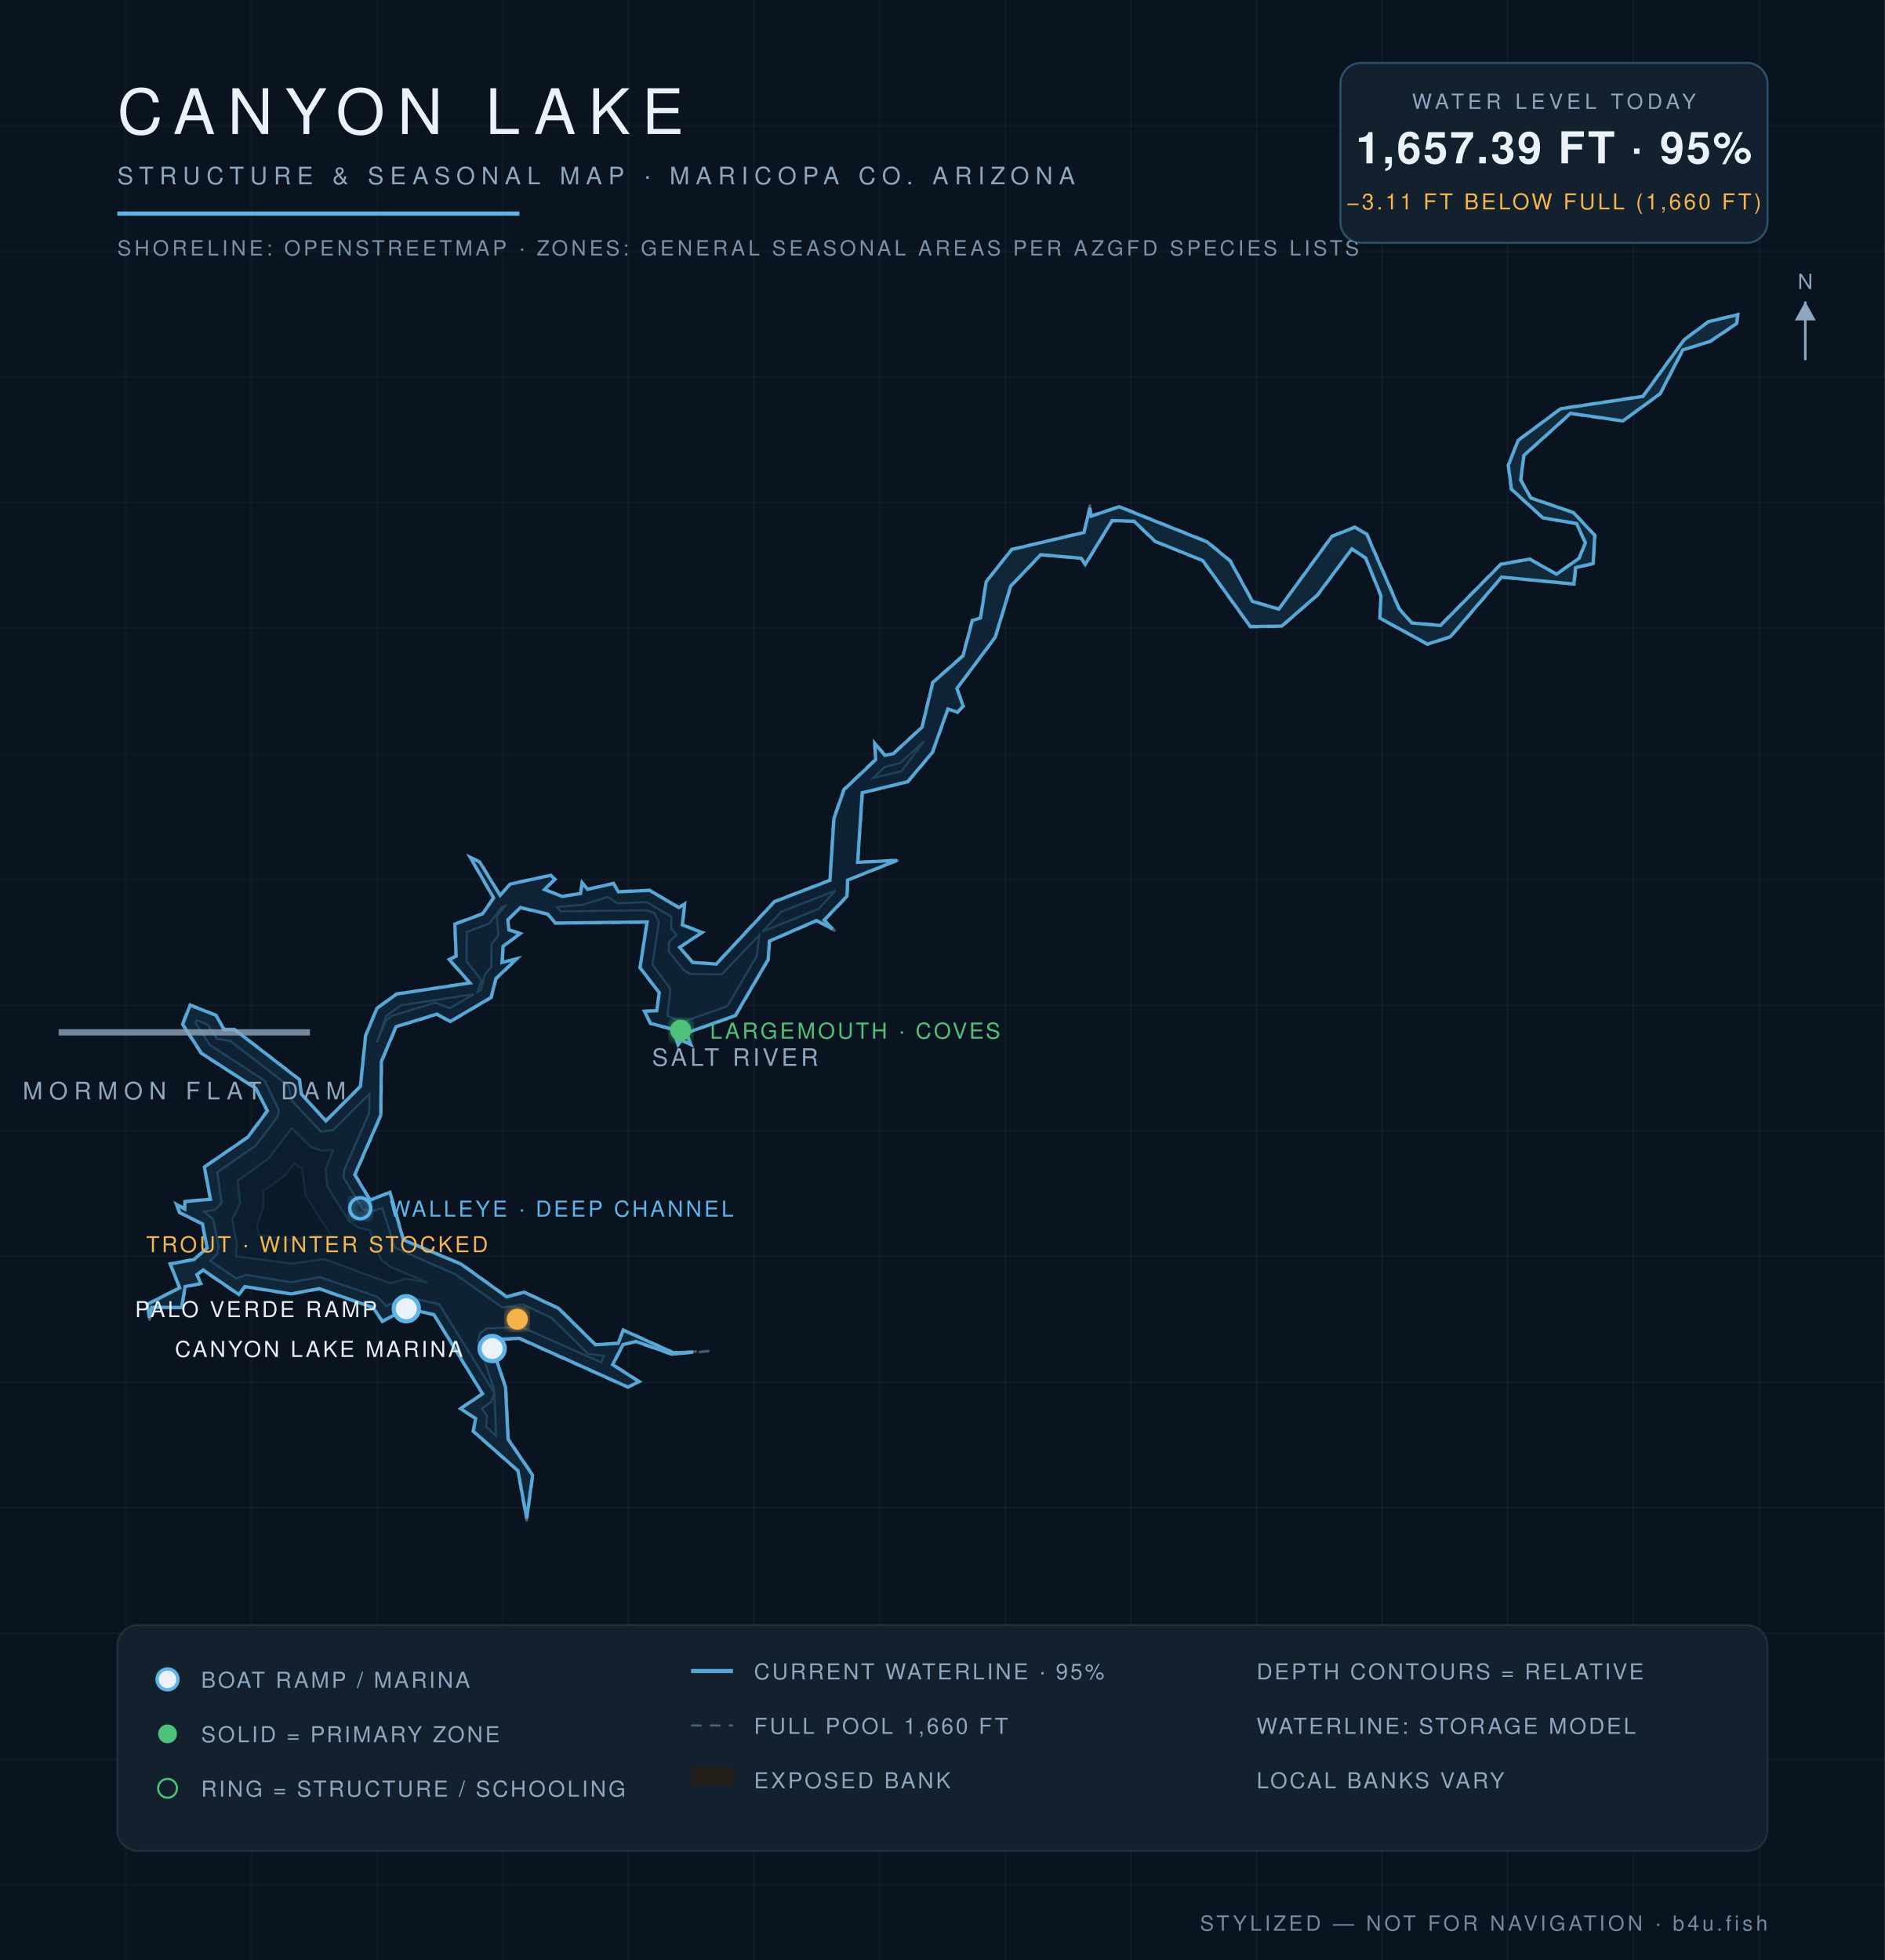
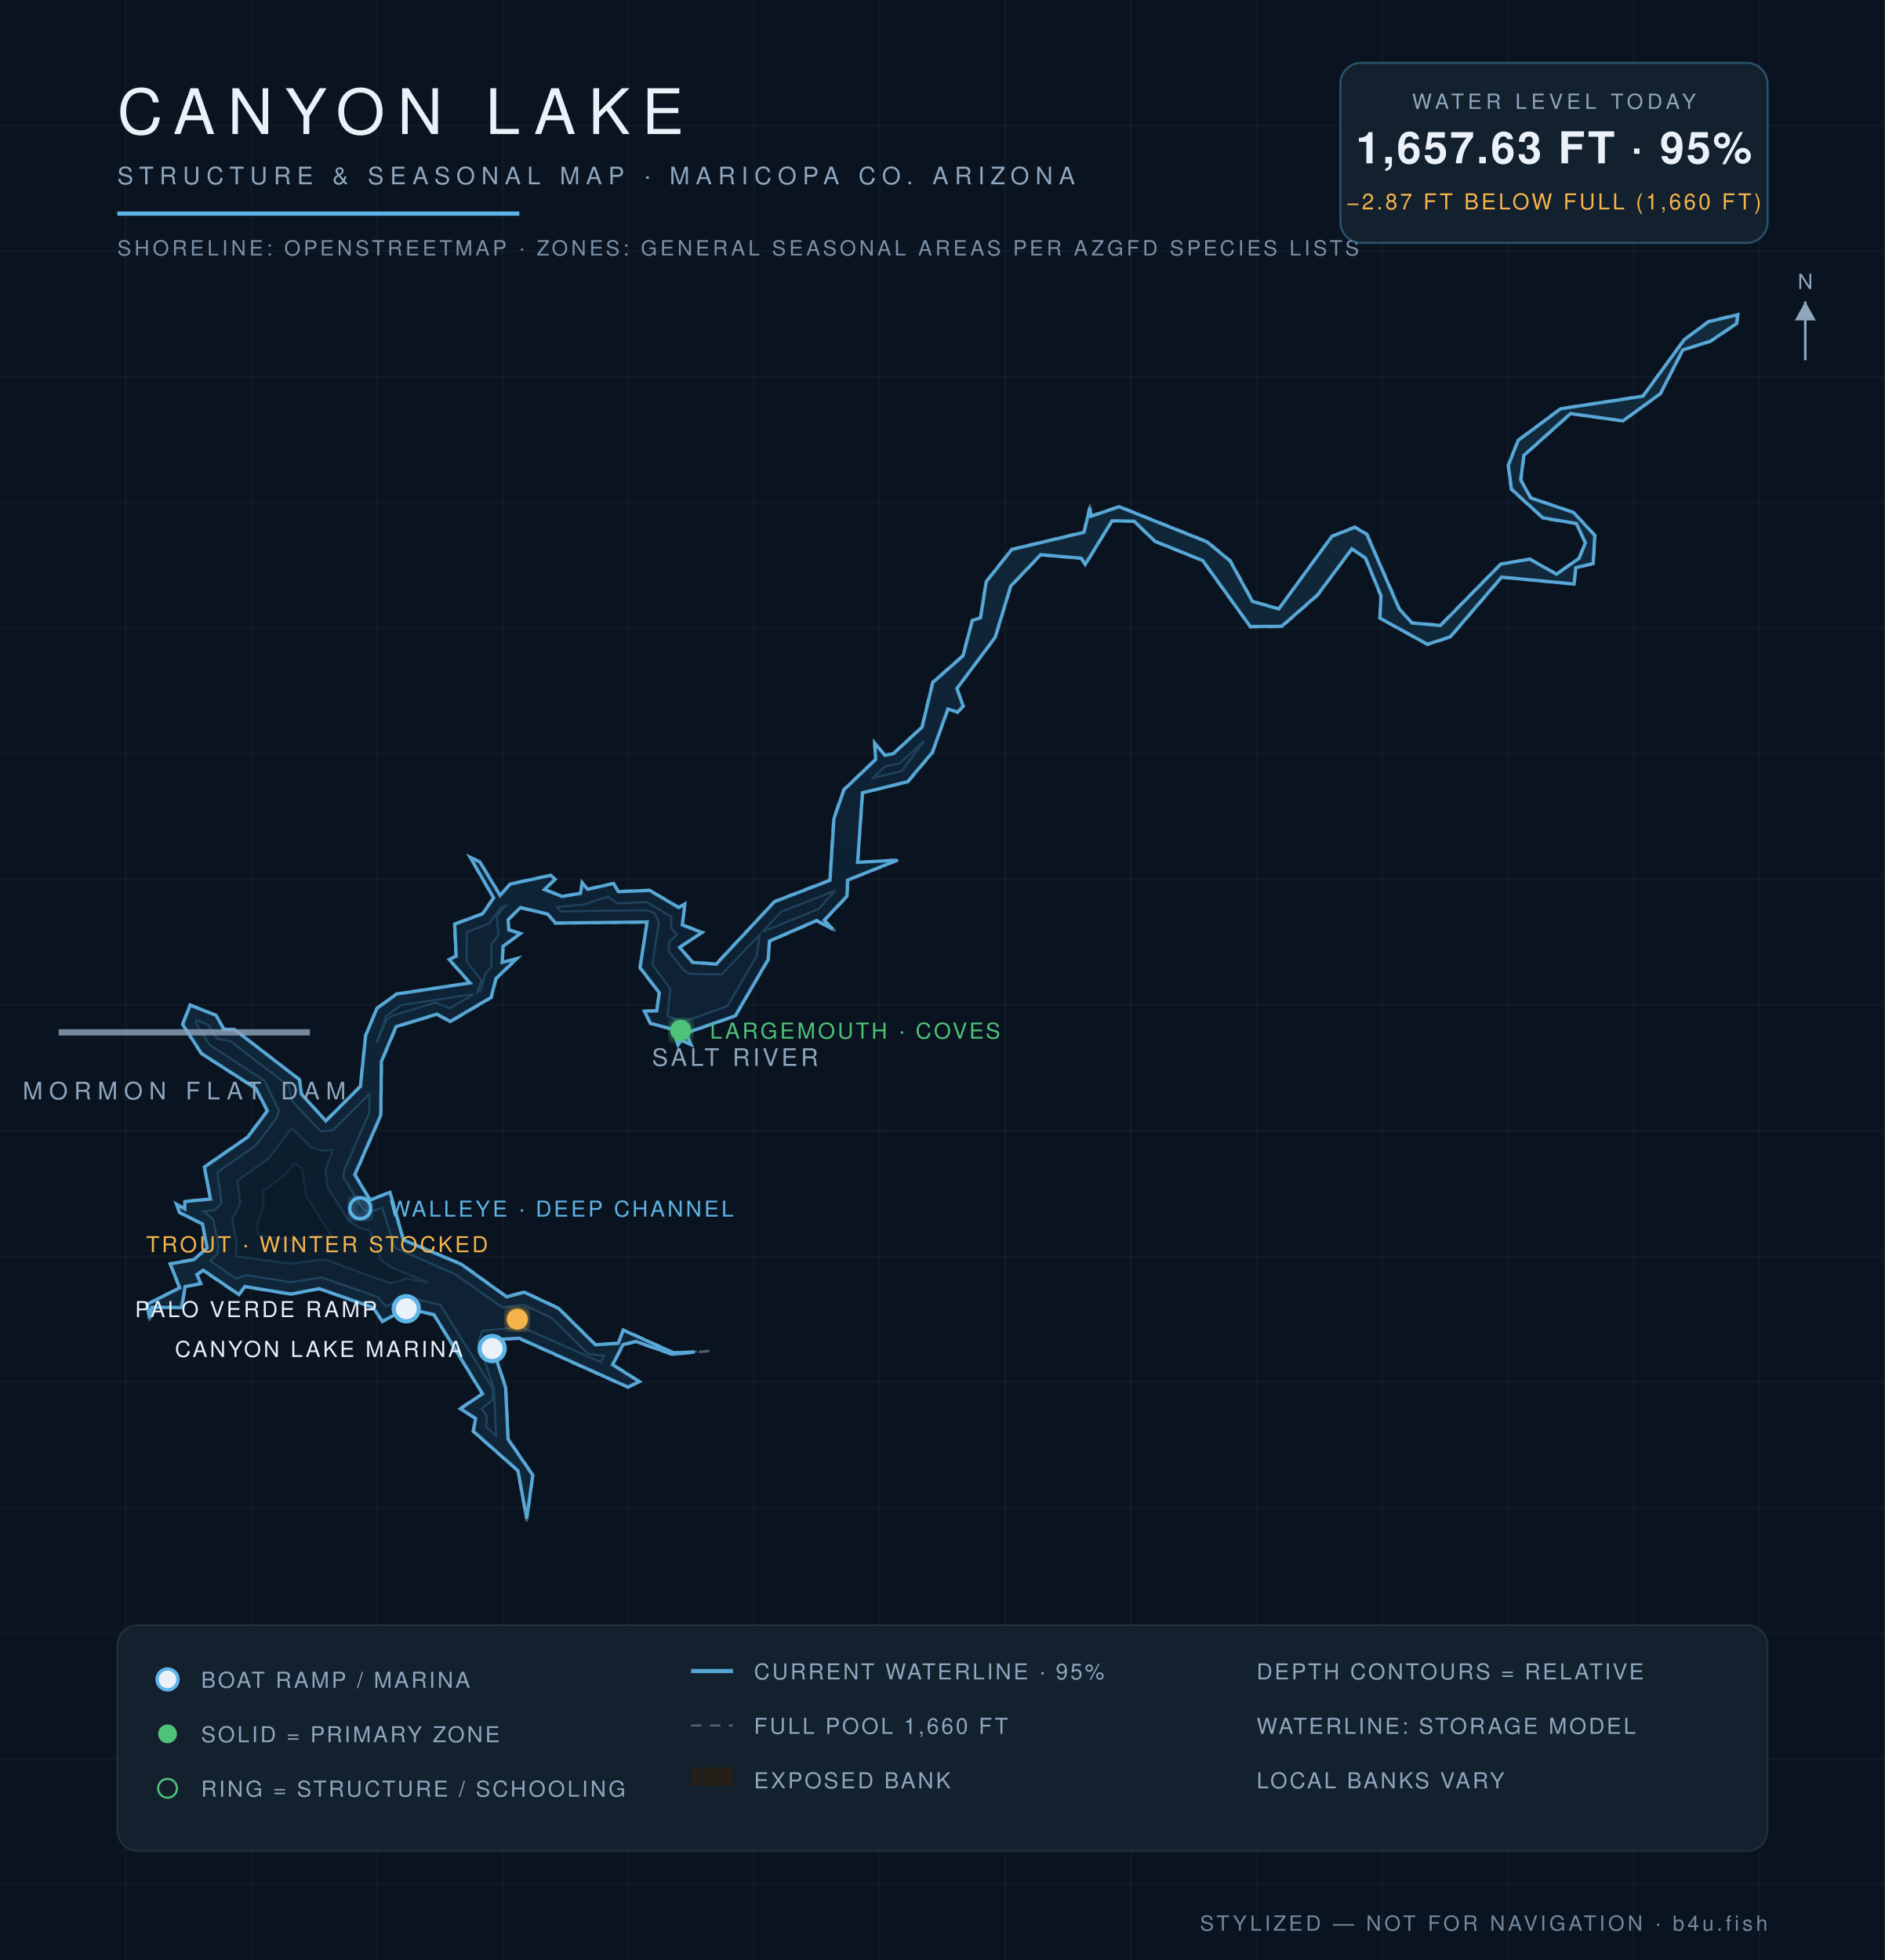
<svg xmlns="http://www.w3.org/2000/svg" viewBox="0 0 900 936" font-family="Helvetica,Arial,sans-serif">
  <defs>
    <radialGradient id="wg" cx="45%" cy="60%" r="80%">
      <stop offset="0%" stop-color="#0c1f31" />
      <stop offset="55%" stop-color="#102639" />
      <stop offset="100%" stop-color="#13293c" />
    </radialGradient>
    <filter id="glow">
      <feGaussianBlur stdDeviation="2.2" result="b" />
      <feMerge>
        <feMergeNode in="b" />
        <feMergeNode in="SourceGraphic" />
      </feMerge>
    </filter>
  </defs>
  <rect width="900" height="936" fill="#0a1420" />
  <g stroke="#ffffff" stroke-opacity="0.025">
    <line x1="60" y1="0" x2="60" y2="936" />
    <line x1="120" y1="0" x2="120" y2="936" />
    <line x1="180" y1="0" x2="180" y2="936" />
    <line x1="240" y1="0" x2="240" y2="936" />
    <line x1="300" y1="0" x2="300" y2="936" />
    <line x1="360" y1="0" x2="360" y2="936" />
    <line x1="420" y1="0" x2="420" y2="936" />
    <line x1="480" y1="0" x2="480" y2="936" />
    <line x1="540" y1="0" x2="540" y2="936" />
    <line x1="600" y1="0" x2="600" y2="936" />
    <line x1="660" y1="0" x2="660" y2="936" />
    <line x1="720" y1="0" x2="720" y2="936" />
    <line x1="780" y1="0" x2="780" y2="936" />
    <line x1="840" y1="0" x2="840" y2="936" />
    <line x1="0" y1="60" x2="900" y2="60" />
    <line x1="0" y1="120" x2="900" y2="120" />
    <line x1="0" y1="180" x2="900" y2="180" />
    <line x1="0" y1="240" x2="900" y2="240" />
    <line x1="0" y1="300" x2="900" y2="300" />
    <line x1="0" y1="360" x2="900" y2="360" />
    <line x1="0" y1="420" x2="900" y2="420" />
    <line x1="0" y1="480" x2="900" y2="480" />
    <line x1="0" y1="540" x2="900" y2="540" />
    <line x1="0" y1="600" x2="900" y2="600" />
    <line x1="0" y1="660" x2="900" y2="660" />
    <line x1="0" y1="720" x2="900" y2="720" />
    <line x1="0" y1="780" x2="900" y2="780" />
    <line x1="0" y1="840" x2="900" y2="840" />
    <line x1="0" y1="900" x2="900" y2="900" />
  </g>
  <path d="M 338.7,645.2 L 320.8,646.9 L 303.6,640.9 L 297.6,642.3 L 292.8,651.6 L 305.7,659.9 L 299.8,662.6 L 247.9,639.4 L 234.0,640.0 L 241.6,662.4 L 242.8,687.2 L 254.6,704.4 L 251.5,726.5 L 247.1,702.4 L 225.7,683.6 L 226.9,677.5 L 219.4,672.7 L 230.2,665.6 L 207.1,628.0 L 194.2,625.1 L 182.5,631.3 L 178.0,624.6 L 152.4,615.6 L 138.9,618.2 L 116.9,614.6 L 114.2,618.6 L 97.0,606.8 L 94.2,608.7 L 96.3,613.1 L 88.6,614.5 L 86.9,624.6 L 72.6,624.5 L 71.4,630.6 L 70.0,622.8 L 85.6,614.9 L 81.0,603.4 L 92.5,601.2 L 98.7,596.0 L 96.5,584.7 L 85.6,579.2 L 83.8,574.6 L 88.2,577.1 L 88.1,573.6 L 100.4,572.5 L 97.4,557.2 L 118.1,542.9 L 127.4,530.4 L 122.1,520.0 L 96.0,503.2 L 86.9,489.2 L 90.7,479.7 L 103.4,484.8 L 107.0,491.4 L 111.9,491.4 L 143.2,515.5 L 144.1,522.4 L 155.5,535.1 L 171.9,518.7 L 174.4,494.5 L 179.8,481.4 L 189.3,474.5 L 224.2,469.3 L 214.1,458.2 L 217.6,456.6 L 216.9,441.2 L 230.3,436.2 L 235.5,428.8 L 224.0,409.0 L 229.2,411.4 L 238.8,427.4 L 243.5,422.0 L 263.1,417.8 L 265.3,419.9 L 260.2,424.7 L 268.6,427.9 L 277.1,426.5 L 277.8,421.1 L 280.6,424.5 L 293.0,421.7 L 295.4,425.6 L 310.2,425.0 L 324.2,433.2 L 327.2,431.2 L 326.0,441.6 L 335.7,445.2 L 324.7,452.3 L 330.8,459.4 L 341.9,460.2 L 369.7,430.4 L 396.1,420.2 L 397.9,390.8 L 402.8,376.9 L 417.9,362.6 L 417.4,354.3 L 422.6,360.5 L 426.5,359.7 L 440.1,347.1 L 445.2,325.7 L 459.6,313.0 L 464.1,296.1 L 468.0,295.0 L 470.7,277.7 L 483.0,262.2 L 517.5,254.0 L 520.5,241.0 L 520.9,246.3 L 534.4,241.7 L 576.6,258.6 L 587.6,267.7 L 598.2,287.0 L 610.6,290.6 L 635.8,256.0 L 646.9,251.5 L 652.8,254.9 L 668.3,290.7 L 674.2,297.3 L 687.7,298.4 L 716.5,269.2 L 730.4,266.8 L 743.2,274.0 L 753.8,266.5 L 756.8,259.2 L 752.6,250.2 L 736.6,247.5 L 721.5,233.8 L 720.0,222.2 L 724.7,210.2 L 745.1,195.0 L 784.4,189.0 L 804.1,162.1 L 815.7,153.4 L 830.0,150.0 L 829.5,154.6 L 816.7,163.2 L 803.7,167.2 L 792.9,188.1 L 774.9,201.2 L 749.9,197.7 L 727.8,217.6 L 726.4,229.2 L 731.0,237.6 L 751.4,244.6 L 761.7,255.6 L 760.9,269.3 L 752.5,271.3 L 751.8,279.1 L 717.1,275.8 L 692.7,304.3 L 681.6,307.9 L 658.7,295.3 L 659.2,284.6 L 651.9,266.7 L 645.5,262.4 L 629.3,284.3 L 612.1,299.3 L 596.9,299.5 L 574.1,267.8 L 551.4,258.7 L 541.4,249.1 L 531.0,248.9 L 518.2,270.0 L 516.3,266.8 L 497.0,265.1 L 482.7,280.1 L 475.4,304.4 L 457.1,328.8 L 460.2,337.2 L 457.2,340.4 L 452.8,338.7 L 445.4,359.4 L 433.6,373.5 L 412.0,378.6 L 409.7,411.7 L 429.8,410.5 L 404.9,420.4 L 404.7,428.1 L 393.8,439.5 L 398.8,444.6 L 390.0,439.9 L 367.5,449.6 L 367.0,458.3 L 351.3,485.2 L 327.8,493.5 L 330.3,499.3 L 325.4,496.9 L 323.7,499.5 L 321.3,491.8 L 310.4,488.9 L 307.4,482.7 L 313.5,482.6 L 314.6,474.1 L 305.4,462.2 L 308.8,440.5 L 265.1,441.0 L 261.4,436.7 L 248.5,433.7 L 242.8,439.2 L 243.2,443.9 L 248.9,445.7 L 240.4,452.0 L 240.0,459.6 L 247.6,457.4 L 237.0,467.5 L 234.7,476.5 L 215.0,488.1 L 208.6,484.6 L 189.3,490.4 L 182.3,507.0 L 182.0,532.6 L 169.7,561.0 L 176.8,572.9 L 186.3,569.1 L 192.8,592.0 L 220.3,603.5 L 242.0,619.1 L 250.3,616.8 L 266.8,624.6 L 284.4,642.0 L 295.1,641.3 L 297.5,634.9 L 321.6,645.8 L 338.7,645.2 Z" fill="#241f19" fill-opacity="0.9" stroke="#8ea6be" stroke-opacity="0.5" stroke-width="1.2" stroke-dasharray="5 4" />
-   <path d="M 331.0,645.7 L 320.9,646.7 L 303.6,640.6 L 297.5,642.1 L 292.5,651.7 L 305.2,659.8 L 299.8,662.4 L 248.0,639.1 L 233.8,639.8 L 241.4,662.5 L 242.6,687.3 L 254.3,704.5 L 251.5,725.0 L 247.3,702.3 L 226.0,683.5 L 227.1,677.4 L 219.9,672.7 L 230.4,665.6 L 207.2,627.8 L 194.2,624.9 L 182.6,631.0 L 178.1,624.4 L 152.4,615.4 L 138.9,617.9 L 116.9,614.4 L 114.1,618.2 L 97.0,606.5 L 94.0,608.7 L 95.9,613.0 L 88.4,614.4 L 86.7,624.4 L 72.5,624.3 L 71.4,629.3 L 70.3,622.9 L 85.8,615.0 L 81.3,603.6 L 92.6,601.5 L 98.9,596.0 L 96.7,584.5 L 85.8,579.1 L 84.3,575.2 L 88.2,577.4 L 88.3,573.8 L 100.5,572.7 L 97.6,557.3 L 118.3,543.1 L 127.7,530.5 L 122.2,519.8 L 96.2,503.0 L 87.2,489.2 L 90.8,480.0 L 103.2,484.9 L 106.9,491.6 L 111.9,491.6 L 143.0,515.6 L 143.9,522.5 L 155.6,535.3 L 172.1,518.8 L 174.6,494.5 L 180.0,481.5 L 189.4,474.7 L 224.4,469.4 L 214.5,458.2 L 217.8,456.6 L 217.2,441.3 L 230.4,436.4 L 235.7,428.8 L 224.6,409.5 L 229.0,411.6 L 238.8,427.6 L 243.6,422.2 L 263.0,418.0 L 264.9,419.9 L 260.0,424.8 L 268.5,428.1 L 277.2,426.7 L 278.0,421.6 L 280.6,424.7 L 292.9,421.9 L 295.3,425.9 L 310.2,425.2 L 324.1,433.4 L 326.9,431.7 L 325.8,441.7 L 335.2,445.3 L 324.5,452.4 L 330.7,459.6 L 342.0,460.4 L 369.8,430.6 L 396.3,420.4 L 398.2,390.9 L 403.0,377.1 L 418.1,362.8 L 417.7,355.0 L 422.5,360.7 L 426.6,359.9 L 440.3,347.2 L 445.4,325.9 L 459.8,313.2 L 464.3,296.3 L 468.2,295.1 L 470.9,277.8 L 483.1,262.4 L 517.6,254.3 L 520.4,242.5 L 521.0,246.5 L 534.4,242.0 L 576.4,258.8 L 587.4,267.9 L 598.0,287.2 L 610.6,290.9 L 636.0,256.1 L 646.9,251.8 L 652.6,255.1 L 668.1,290.8 L 674.1,297.5 L 687.8,298.7 L 716.6,269.5 L 730.4,267.0 L 743.2,274.2 L 754.0,266.6 L 757.0,259.2 L 752.8,250.0 L 736.7,247.3 L 721.7,233.6 L 720.2,222.2 L 724.9,210.3 L 745.2,195.2 L 784.5,189.3 L 804.2,162.2 L 815.8,153.6 L 829.7,150.3 L 829.2,154.5 L 816.6,163.0 L 803.5,167.1 L 792.7,188.0 L 774.9,201.0 L 749.9,197.4 L 727.6,217.5 L 726.1,229.2 L 730.9,237.8 L 751.3,244.8 L 761.5,255.7 L 760.7,269.1 L 752.3,271.1 L 751.5,278.9 L 717.0,275.6 L 692.5,304.1 L 681.6,307.6 L 658.9,295.2 L 659.4,284.5 L 652.1,266.5 L 645.5,262.1 L 629.1,284.1 L 612.0,299.0 L 597.0,299.2 L 574.3,267.7 L 551.5,258.5 L 541.5,248.9 L 531.0,248.6 L 518.2,269.5 L 516.3,266.6 L 496.9,264.9 L 482.6,279.9 L 475.2,304.3 L 456.9,328.8 L 459.9,337.2 L 457.2,340.1 L 452.6,338.6 L 445.2,359.3 L 433.4,373.3 L 411.7,378.6 L 409.5,411.8 L 428.3,410.9 L 404.7,420.3 L 404.4,428.0 L 393.5,439.4 L 397.5,443.6 L 389.9,439.6 L 367.4,449.4 L 366.8,458.2 L 351.1,485.0 L 327.7,493.3 L 329.9,498.8 L 325.3,496.7 L 323.8,498.9 L 321.5,491.6 L 310.6,488.7 L 307.7,482.9 L 313.6,482.7 L 314.8,474.1 L 305.6,462.1 L 309.0,440.3 L 265.2,440.8 L 261.5,436.5 L 248.5,433.4 L 242.5,439.2 L 243.0,444.1 L 248.4,445.8 L 240.2,451.9 L 239.7,459.6 L 246.7,457.9 L 236.8,467.3 L 234.5,476.3 L 215.0,487.8 L 208.6,484.3 L 189.1,490.3 L 182.1,506.9 L 181.8,532.6 L 169.4,561.0 L 176.7,573.1 L 186.2,569.4 L 192.6,592.1 L 220.2,603.7 L 241.9,619.3 L 250.3,617.1 L 266.7,624.8 L 284.3,642.2 L 295.2,641.5 L 297.6,635.2 L 321.5,646.0 L 331.0,645.7 Z" fill="url(#wg)" stroke="#5eb4e7" stroke-opacity="0.9" stroke-width="1.6" />
-   <path d="M 100.4,602.1 L 103.7,598.9 L 104.4,595.2 L 101.8,582.2 L 97.3,578.6 L 102.8,577.7 L 105.8,574.5 L 103.8,559.8 L 122.2,547.0 L 132.3,533.7 L 133.2,530.3 L 126.4,516.1 L 100.2,499.0 L 93.4,488.5 L 93.9,487.2 L 99.3,489.4 L 103.6,496.1 L 110.0,497.2 L 137.8,518.6 L 139.3,525.6 L 153.2,540.4 L 159.0,539.7 L 176.4,522.4 L 176.3,531.4 L 164.3,558.9 L 164.0,562.2 L 173.2,577.4 L 177.0,578.7 L 182.5,576.9 L 188.5,595.8 L 217.5,608.6 L 239.9,624.4 L 249.8,623.0 L 263.4,629.4 L 280.9,646.6 L 288.4,647.5 L 287.1,650.6 L 249.0,633.7 L 232.4,634.4 L 229.2,636.7 L 228.2,640.5 L 235.9,663.5 L 235.9,664.9 L 209.7,622.8 L 194.0,619.3 L 184.4,623.7 L 180.2,619.3 L 152.8,609.9 L 138.9,612.3 L 117.5,608.8 L 112.8,610.5 L 100.4,602.1 Z" fill="#0e2233" stroke="#5eb4e7" stroke-opacity="0.22" stroke-width="1" />
-   <path d="M 236.0,665.8 L 236.9,685.7 L 232.1,681.4 L 232.5,676.1 L 230.1,672.7 L 234.5,669.5 L 236.0,665.8 Z" fill="#0e2233" stroke="#5eb4e7" stroke-opacity="0.22" stroke-width="1" />
-   <path d="M 179.9,497.8 L 184.5,485.1 L 191.6,480.0 L 226.2,474.8 L 214.9,481.4 L 207.8,478.8 L 186.8,485.2 L 184.3,487.4 L 179.9,497.8 Z" fill="#0e2233" stroke="#5eb4e7" stroke-opacity="0.22" stroke-width="1" />
-   <path d="M 228.0,473.7 L 229.9,468.2 L 222.8,459.1 L 222.9,445.1 L 233.6,441.0 L 239.5,433.2 L 241.2,432.7 L 237.2,437.7 L 238.0,446.6 L 234.7,450.8 L 234.6,461.7 L 231.6,465.3 L 229.7,472.7 L 228.0,473.7 Z" fill="#0e2233" stroke="#5eb4e7" stroke-opacity="0.22" stroke-width="1" />
-   <path d="M 266.0,433.1 L 278.3,432.1 L 290.2,428.3 L 294.8,431.4 L 308.8,430.8 L 320.6,437.8 L 320.5,443.3 L 323.0,446.5 L 319.5,449.8 L 319.3,454.3 L 326.6,463.4 L 329.5,465.1 L 344.6,465.3 L 362.6,446.5 L 361.3,456.6 L 347.3,480.5 L 325.8,488.1 L 318.7,485.1 L 320.1,472.3 L 311.5,460.6 L 314.6,440.5 L 312.6,436.1 L 309.0,434.7 L 267.7,435.2 L 266.0,433.1 Z" fill="#0e2233" stroke="#5eb4e7" stroke-opacity="0.22" stroke-width="1" />
-   <path d="M 364.1,444.9 L 373.0,435.4 L 398.9,425.3 L 390.8,434.1 L 364.1,444.9 Z" fill="#0e2233" stroke="#5eb4e7" stroke-opacity="0.22" stroke-width="1" />
-   <path d="M 417.0,371.5 L 422.4,366.3 L 429.8,364.4 L 441.2,354.0 L 430.4,368.3 L 417.0,371.5 Z" fill="#0e2233" stroke="#5eb4e7" stroke-opacity="0.22" stroke-width="1" />
-   <path d="M 112.7,599.9 L 113.1,594.0 L 110.9,582.5 L 114.7,574.7 L 113.5,563.8 L 128.2,553.3 L 139.3,538.8 L 148.5,547.8 L 153.8,549.5 L 159.0,549.2 L 155.4,558.5 L 156.3,566.7 L 166.6,583.2 L 171.5,586.4 L 176.4,587.4 L 181.9,601.6 L 186.5,605.1 L 203.9,612.4 L 193.8,610.6 L 186.4,612.8 L 155.0,601.3 L 138.8,603.4 L 112.7,599.9 Z" fill="#0c1e2e" stroke="#5eb4e7" stroke-opacity="0.15" stroke-width="1" />
-   <path d="M 123.6,589.7 L 122.7,585.0 L 125.7,576.4 L 125.7,568.8 L 135.9,561.4 L 140.5,555.8 L 144.2,558.1 L 146.0,571.0 L 158.5,590.8 L 151.6,590.0 L 138.6,592.1 L 123.6,589.7 Z" fill="#0a1a29" stroke="#5eb4e7" stroke-opacity="0.1" stroke-width="1" />
+   <path d="M 331.6,645.7 L 320.9,646.7 L 303.6,640.6 L 297.5,642.1 L 292.5,651.7 L 305.3,659.8 L 299.8,662.4 L 248.0,639.1 L 233.9,639.8 L 241.4,662.5 L 242.6,687.3 L 254.4,704.5 L 251.5,725.1 L 247.3,702.3 L 226.0,683.5 L 227.1,677.4 L 219.8,672.7 L 230.4,665.6 L 207.2,627.8 L 194.2,624.9 L 182.6,631.0 L 178.1,624.4 L 152.4,615.4 L 138.9,618.0 L 116.9,614.4 L 114.1,618.2 L 97.0,606.6 L 94.0,608.7 L 95.9,613.0 L 88.4,614.4 L 86.7,624.4 L 72.5,624.3 L 71.4,629.4 L 70.2,622.9 L 85.8,615.0 L 81.3,603.6 L 92.6,601.5 L 98.9,596.0 L 96.7,584.5 L 85.8,579.1 L 84.3,575.1 L 88.2,577.3 L 88.3,573.8 L 100.5,572.6 L 97.6,557.3 L 118.3,543.0 L 127.7,530.5 L 122.2,519.8 L 96.2,503.1 L 87.2,489.2 L 90.8,480.0 L 103.2,484.9 L 106.9,491.6 L 111.9,491.6 L 143.0,515.6 L 143.9,522.5 L 155.6,535.3 L 172.1,518.8 L 174.6,494.5 L 180.0,481.5 L 189.4,474.7 L 224.4,469.4 L 214.5,458.2 L 217.8,456.6 L 217.1,441.3 L 230.4,436.4 L 235.7,428.8 L 224.6,409.5 L 229.1,411.6 L 238.8,427.6 L 243.6,422.2 L 263.0,418.0 L 265.0,419.9 L 260.0,424.8 L 268.5,428.1 L 277.2,426.6 L 278.0,421.6 L 280.6,424.7 L 292.9,421.9 L 295.3,425.8 L 310.2,425.2 L 324.1,433.4 L 327.0,431.7 L 325.8,441.7 L 335.2,445.3 L 324.5,452.4 L 330.7,459.6 L 342.0,460.4 L 369.8,430.6 L 396.3,420.4 L 398.2,390.9 L 403.0,377.1 L 418.1,362.7 L 417.7,354.9 L 422.5,360.7 L 426.6,359.9 L 440.3,347.2 L 445.4,325.9 L 459.8,313.2 L 464.3,296.3 L 468.2,295.0 L 470.9,277.8 L 483.1,262.4 L 517.6,254.2 L 520.4,242.4 L 521.0,246.5 L 534.4,242.0 L 576.4,258.8 L 587.4,267.9 L 598.0,287.2 L 610.6,290.8 L 636.0,256.1 L 646.9,251.8 L 652.6,255.1 L 668.1,290.8 L 674.2,297.5 L 687.8,298.7 L 716.6,269.4 L 730.4,267.0 L 743.2,274.2 L 754.0,266.6 L 757.0,259.2 L 752.7,250.0 L 736.7,247.3 L 721.7,233.6 L 720.2,222.2 L 724.9,210.3 L 745.2,195.2 L 784.5,189.2 L 804.2,162.2 L 815.8,153.6 L 829.7,150.3 L 829.2,154.5 L 816.6,163.0 L 803.5,167.1 L 792.8,188.0 L 774.9,201.0 L 749.9,197.5 L 727.6,217.5 L 726.1,229.2 L 730.9,237.8 L 751.3,244.7 L 761.5,255.7 L 760.7,269.1 L 752.4,271.1 L 751.6,278.9 L 717.0,275.6 L 692.5,304.1 L 681.6,307.7 L 658.9,295.2 L 659.4,284.5 L 652.0,266.5 L 645.5,262.1 L 629.1,284.1 L 612.0,299.1 L 597.0,299.2 L 574.3,267.7 L 551.5,258.5 L 541.5,248.9 L 531.0,248.7 L 518.2,269.5 L 516.3,266.6 L 496.9,264.9 L 482.6,279.9 L 475.2,304.3 L 456.9,328.8 L 459.9,337.2 L 457.2,340.1 L 452.6,338.6 L 445.2,359.3 L 433.4,373.3 L 411.8,378.6 L 409.5,411.8 L 428.4,410.8 L 404.7,420.3 L 404.4,428.0 L 393.6,439.4 L 397.6,443.7 L 389.9,439.6 L 367.4,449.4 L 366.8,458.2 L 351.1,485.1 L 327.7,493.3 L 329.9,498.8 L 325.3,496.7 L 323.8,499.0 L 321.5,491.6 L 310.6,488.7 L 307.7,482.9 L 313.6,482.7 L 314.8,474.1 L 305.6,462.1 L 309.0,440.3 L 265.2,440.8 L 261.5,436.5 L 248.5,433.4 L 242.6,439.2 L 243.0,444.1 L 248.5,445.8 L 240.2,451.9 L 239.8,459.6 L 246.7,457.8 L 236.8,467.3 L 234.5,476.3 L 215.0,487.8 L 208.6,484.3 L 189.1,490.3 L 182.1,506.9 L 181.8,532.6 L 169.4,561.0 L 176.7,573.1 L 186.2,569.4 L 192.6,592.1 L 220.2,603.7 L 241.9,619.3 L 250.3,617.1 L 266.7,624.8 L 284.3,642.2 L 295.2,641.5 L 297.6,635.2 L 321.5,646.0 L 331.6,645.7 Z" fill="url(#wg)" stroke="#5eb4e7" stroke-opacity="0.9" stroke-width="1.6" />
+   <path d="M 100.4,602.1 L 103.7,598.9 L 104.4,595.2 L 101.8,582.2 L 97.3,578.6 L 102.8,577.7 L 105.8,574.5 L 103.8,559.8 L 122.2,547.0 L 132.2,533.7 L 133.2,530.3 L 126.3,516.1 L 100.2,499.0 L 93.4,488.5 L 93.9,487.2 L 99.3,489.3 L 103.6,496.1 L 110.0,497.2 L 137.8,518.6 L 139.3,525.6 L 153.2,540.4 L 159.0,539.7 L 176.4,522.4 L 176.3,531.4 L 164.3,558.9 L 164.0,562.2 L 173.2,577.4 L 177.0,578.7 L 182.5,576.8 L 188.5,595.8 L 217.5,608.6 L 239.9,624.4 L 249.8,623.0 L 263.4,629.4 L 280.9,646.6 L 288.4,647.5 L 287.1,650.6 L 249.0,633.7 L 230.4,635.5 L 228.3,640.5 L 235.9,663.5 L 236.9,685.7 L 232.1,681.4 L 232.5,676.1 L 230.0,672.7 L 235.1,668.7 L 235.5,663.3 L 210.2,623.1 L 194.0,619.3 L 184.4,623.8 L 180.2,619.3 L 153.4,610.0 L 138.9,612.3 L 117.5,608.9 L 112.8,610.6 L 100.4,602.1 Z" fill="#0e2233" stroke="#5eb4e7" stroke-opacity="0.22" stroke-width="1" />
+   <path d="M 179.9,497.9 L 184.5,485.1 L 191.6,480.0 L 226.4,474.7 L 214.9,481.4 L 207.8,478.8 L 186.8,485.2 L 184.3,487.4 L 179.9,497.9 Z" fill="#0e2233" stroke="#5eb4e7" stroke-opacity="0.22" stroke-width="1" />
+   <path d="M 227.9,473.8 L 229.9,468.2 L 222.8,459.1 L 222.9,445.1 L 233.6,441.0 L 239.5,433.1 L 241.3,432.6 L 237.2,437.7 L 238.0,446.6 L 234.7,450.8 L 234.6,461.7 L 231.6,465.3 L 229.7,472.7 L 227.9,473.8 Z" fill="#0e2233" stroke="#5eb4e7" stroke-opacity="0.22" stroke-width="1" />
+   <path d="M 265.9,433.1 L 278.3,432.1 L 290.2,428.2 L 294.8,431.4 L 308.8,430.8 L 320.6,437.8 L 320.5,443.3 L 323.1,446.5 L 319.5,449.8 L 319.3,454.3 L 326.6,463.4 L 329.5,465.1 L 344.6,465.3 L 362.7,446.4 L 361.3,456.6 L 347.3,480.5 L 325.8,488.1 L 318.7,485.1 L 320.1,472.3 L 311.5,460.6 L 314.6,440.5 L 312.6,436.1 L 309.0,434.7 L 267.7,435.2 L 265.9,433.1 Z" fill="#0e2233" stroke="#5eb4e7" stroke-opacity="0.22" stroke-width="1" />
+   <path d="M 364.0,445.0 L 373.0,435.4 L 398.9,425.3 L 390.9,434.1 L 364.0,445.0 Z" fill="#0e2233" stroke="#5eb4e7" stroke-opacity="0.22" stroke-width="1" />
+   <path d="M 416.9,371.5 L 422.4,366.2 L 429.8,364.4 L 441.2,353.9 L 430.4,368.3 L 416.9,371.5 Z" fill="#0e2233" stroke="#5eb4e7" stroke-opacity="0.22" stroke-width="1" />
+   <path d="M 112.6,599.9 L 113.1,594.0 L 110.9,582.5 L 114.7,574.7 L 113.4,563.8 L 128.2,553.3 L 139.3,538.8 L 148.5,547.8 L 153.8,549.5 L 159.0,549.2 L 155.4,558.5 L 156.3,566.7 L 166.6,583.2 L 171.5,586.4 L 176.4,587.4 L 181.9,601.6 L 186.5,605.1 L 204.1,612.4 L 193.8,610.6 L 186.4,612.8 L 155.0,601.4 L 138.8,603.5 L 112.6,599.9 Z" fill="#0c1e2e" stroke="#5eb4e7" stroke-opacity="0.15" stroke-width="1" />
+   <path d="M 123.6,589.7 L 122.7,585.0 L 125.7,576.4 L 125.7,568.8 L 135.9,561.3 L 140.5,555.8 L 144.2,558.0 L 146.1,571.0 L 158.5,590.8 L 151.6,590.0 L 138.6,592.2 L 123.6,589.7 Z" fill="#0a1a29" stroke="#5eb4e7" stroke-opacity="0.1" stroke-width="1" />
  <text x="351" y="509" fill="#8ea6be" font-size="11.5" letter-spacing="1.6" text-anchor="middle">SALT RIVER</text>
  <line x1="28" y1="493" x2="148" y2="493" stroke="#8ea6be" stroke-width="3" stroke-opacity="0.8" />
  <text x="88" y="525" fill="#8ea6be" font-size="11.5" letter-spacing="3" text-anchor="middle">MORMON FLAT DAM</text>
  <circle cx="194" cy="625" r="6" fill="#eaf1f8" stroke="#5eb4e7" stroke-width="2" />
  <text x="180" y="629" fill="#eaf1f8" font-size="10.5" letter-spacing="1.2" text-anchor="end">PALO VERDE RAMP</text>
  <circle cx="235" cy="644" r="6" fill="#eaf1f8" stroke="#5eb4e7" stroke-width="2" />
  <text x="221" y="648" fill="#eaf1f8" font-size="10.5" letter-spacing="1.2" text-anchor="end">CANYON LAKE MARINA</text>
  <circle cx="172" cy="577" r="5" fill="none" stroke="#5eb4e7" stroke-width="1.6" filter="url(#glow)" />
  <text x="186" y="581" fill="#5eb4e7" font-size="10.5" letter-spacing="1.2" text-anchor="start">WALLEYE · DEEP CHANNEL</text>
  <circle cx="325" cy="492" r="5" fill="#4fc27a" filter="url(#glow)" />
  <text x="339" y="496" fill="#4fc27a" font-size="10.5" letter-spacing="1.2" text-anchor="start">LARGEMOUTH · COVES</text>
  <circle cx="247" cy="630" r="5" fill="#f5b44c" filter="url(#glow)" />
  <text x="233" y="598" fill="#f5b44c" font-size="10.5" letter-spacing="1.2" text-anchor="end">TROUT · WINTER STOCKED</text>
  <text x="56" y="64" fill="#eaf1f8" font-size="30" letter-spacing="6" font-weight="300">CANYON LAKE</text>
  <text x="56" y="88" fill="#8ea6be" font-size="11.5" letter-spacing="3">STRUCTURE &amp; SEASONAL MAP · MARICOPA CO. ARIZONA</text>
  <line x1="56" y1="102" x2="248" y2="102" stroke="#5eb4e7" stroke-width="2" />
  <text x="56" y="122" fill="#8ea6be" font-size="10" letter-spacing="1.5" opacity="0.85">SHORELINE: OPENSTREETMAP · ZONES: GENERAL SEASONAL AREAS PER AZGFD SPECIES LISTS</text>
  <g>
    <rect x="640" y="30" width="204" height="86" rx="10" fill="#13202e" stroke="#5eb4e7" stroke-opacity="0.35" />
    <text x="742" y="52" fill="#8ea6be" font-size="10" letter-spacing="2" text-anchor="middle">WATER LEVEL TODAY</text>
-     <text x="742" y="78" fill="#eaf1f8" font-size="21" letter-spacing="1" text-anchor="middle" font-weight="600">1,657.39 FT · 95%</text>
-     <text x="742" y="100" fill="#f5b44c" font-size="10.5" letter-spacing="1.2" text-anchor="middle">−3.11 FT BELOW FULL (1,660 FT)</text>
+     <text x="742" y="78" fill="#eaf1f8" font-size="21" letter-spacing="1" text-anchor="middle" font-weight="600">1,657.63 FT · 95%</text>
+     <text x="742" y="100" fill="#f5b44c" font-size="10.5" letter-spacing="1.2" text-anchor="middle">−2.87 FT BELOW FULL (1,660 FT)</text>
  </g>
  <g font-size="10.5" letter-spacing="1.1">
    <rect x="56" y="776" width="788" height="108" rx="10" fill="#13202e" stroke="#ffffff" stroke-opacity="0.08" />
    <circle cx="80" cy="802" r="5" fill="#eaf1f8" stroke="#5eb4e7" stroke-width="1.6" />
    <text x="96" y="806" fill="#8ea6be">BOAT RAMP / MARINA</text>
    <circle cx="80" cy="828" r="4.5" fill="#4fc27a" />
    <text x="96" y="832" fill="#8ea6be">SOLID = PRIMARY ZONE</text>
    <circle cx="80" cy="854" r="4.5" fill="none" stroke="#4fc27a" />
    <text x="96" y="858" fill="#8ea6be">RING = STRUCTURE / SCHOOLING</text>
    <line x1="330" y1="798" x2="350" y2="798" stroke="#5eb4e7" stroke-opacity="0.9" stroke-width="2" />
    <text x="360" y="802" fill="#8ea6be">CURRENT WATERLINE · 95%</text>
    <line x1="330" y1="824" x2="350" y2="824" stroke="#8ea6be" stroke-opacity="0.5" stroke-dasharray="5 4" />
    <text x="360" y="828" fill="#8ea6be">FULL POOL 1,660 FT</text>
    <rect x="330" y="844" width="20" height="9" fill="#241f19" />
    <text x="360" y="854" fill="#8ea6be">EXPOSED BANK</text>
    <text x="600" y="802" fill="#8ea6be">DEPTH CONTOURS = RELATIVE</text>
    <text x="600" y="828" fill="#8ea6be">WATERLINE: STORAGE MODEL</text>
    <text x="600" y="854" fill="#8ea6be">LOCAL BANKS VARY</text>
  </g>
  <text x="844" y="922" fill="#8ea6be" font-size="10" letter-spacing="1.5" text-anchor="end" opacity="0.8">STYLIZED — NOT FOR NAVIGATION · b4u.fish</text>
  <g transform="translate(862,158)" stroke="#8ea6be" fill="#8ea6be">
    <line x1="0" y1="14" x2="0" y2="-14" stroke-width="1.2" />
    <path d="M 0,-14 l 5,9 h -10 z" stroke="none" />
    <text x="0" y="-20" font-size="10" text-anchor="middle" stroke="none">N</text>
  </g>
</svg>
